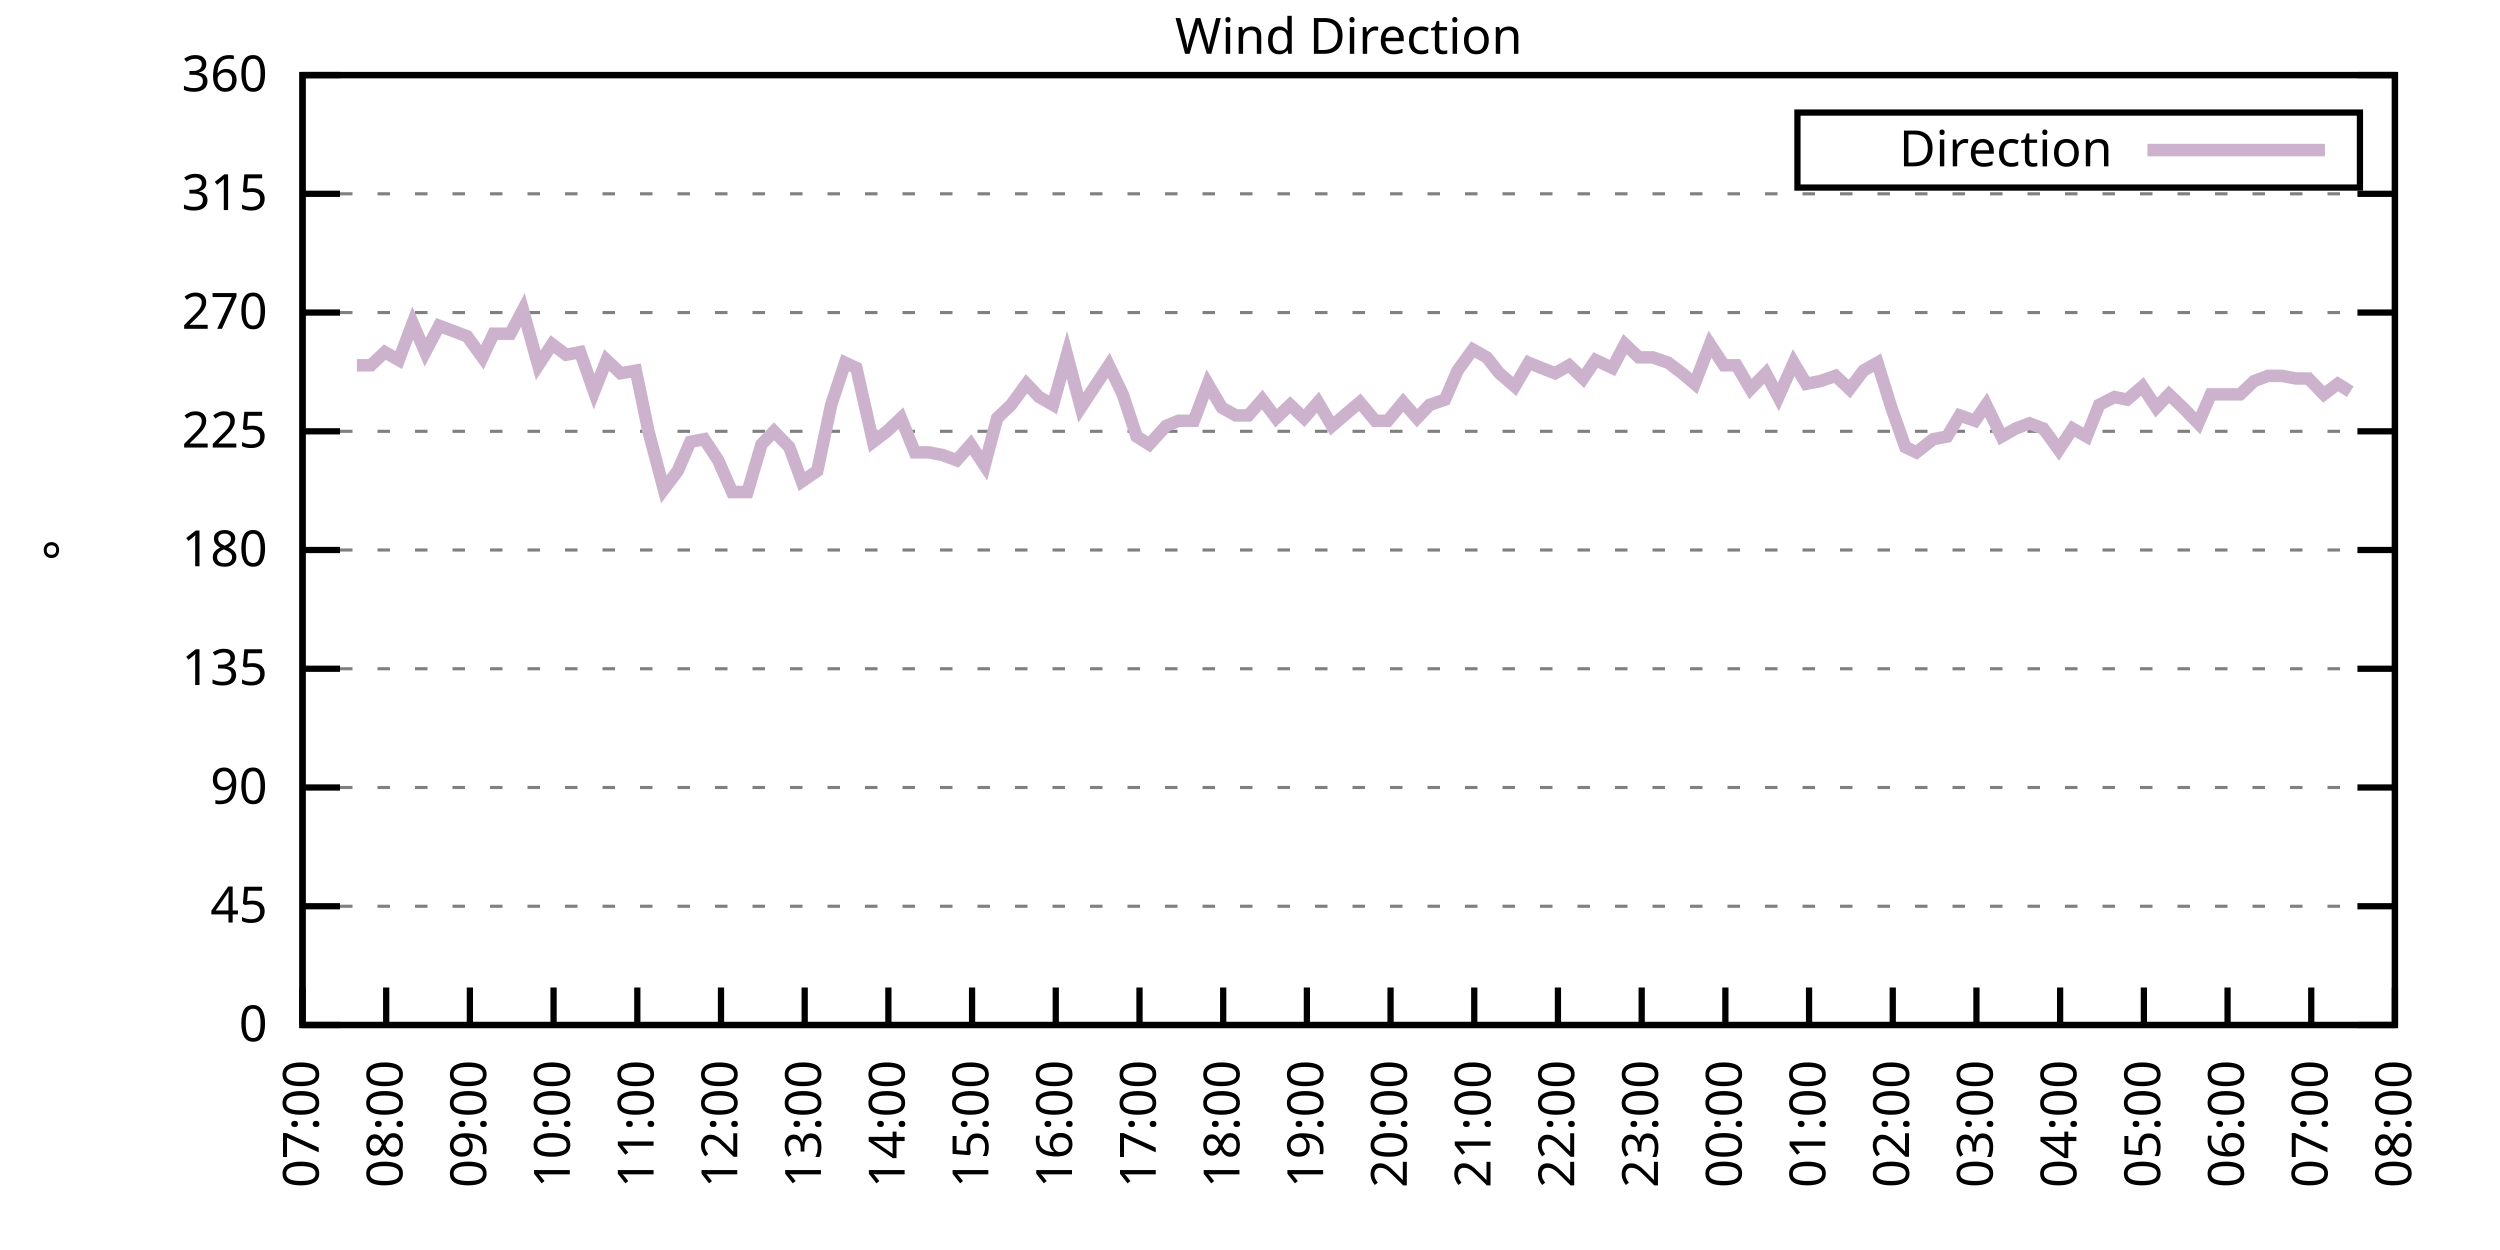
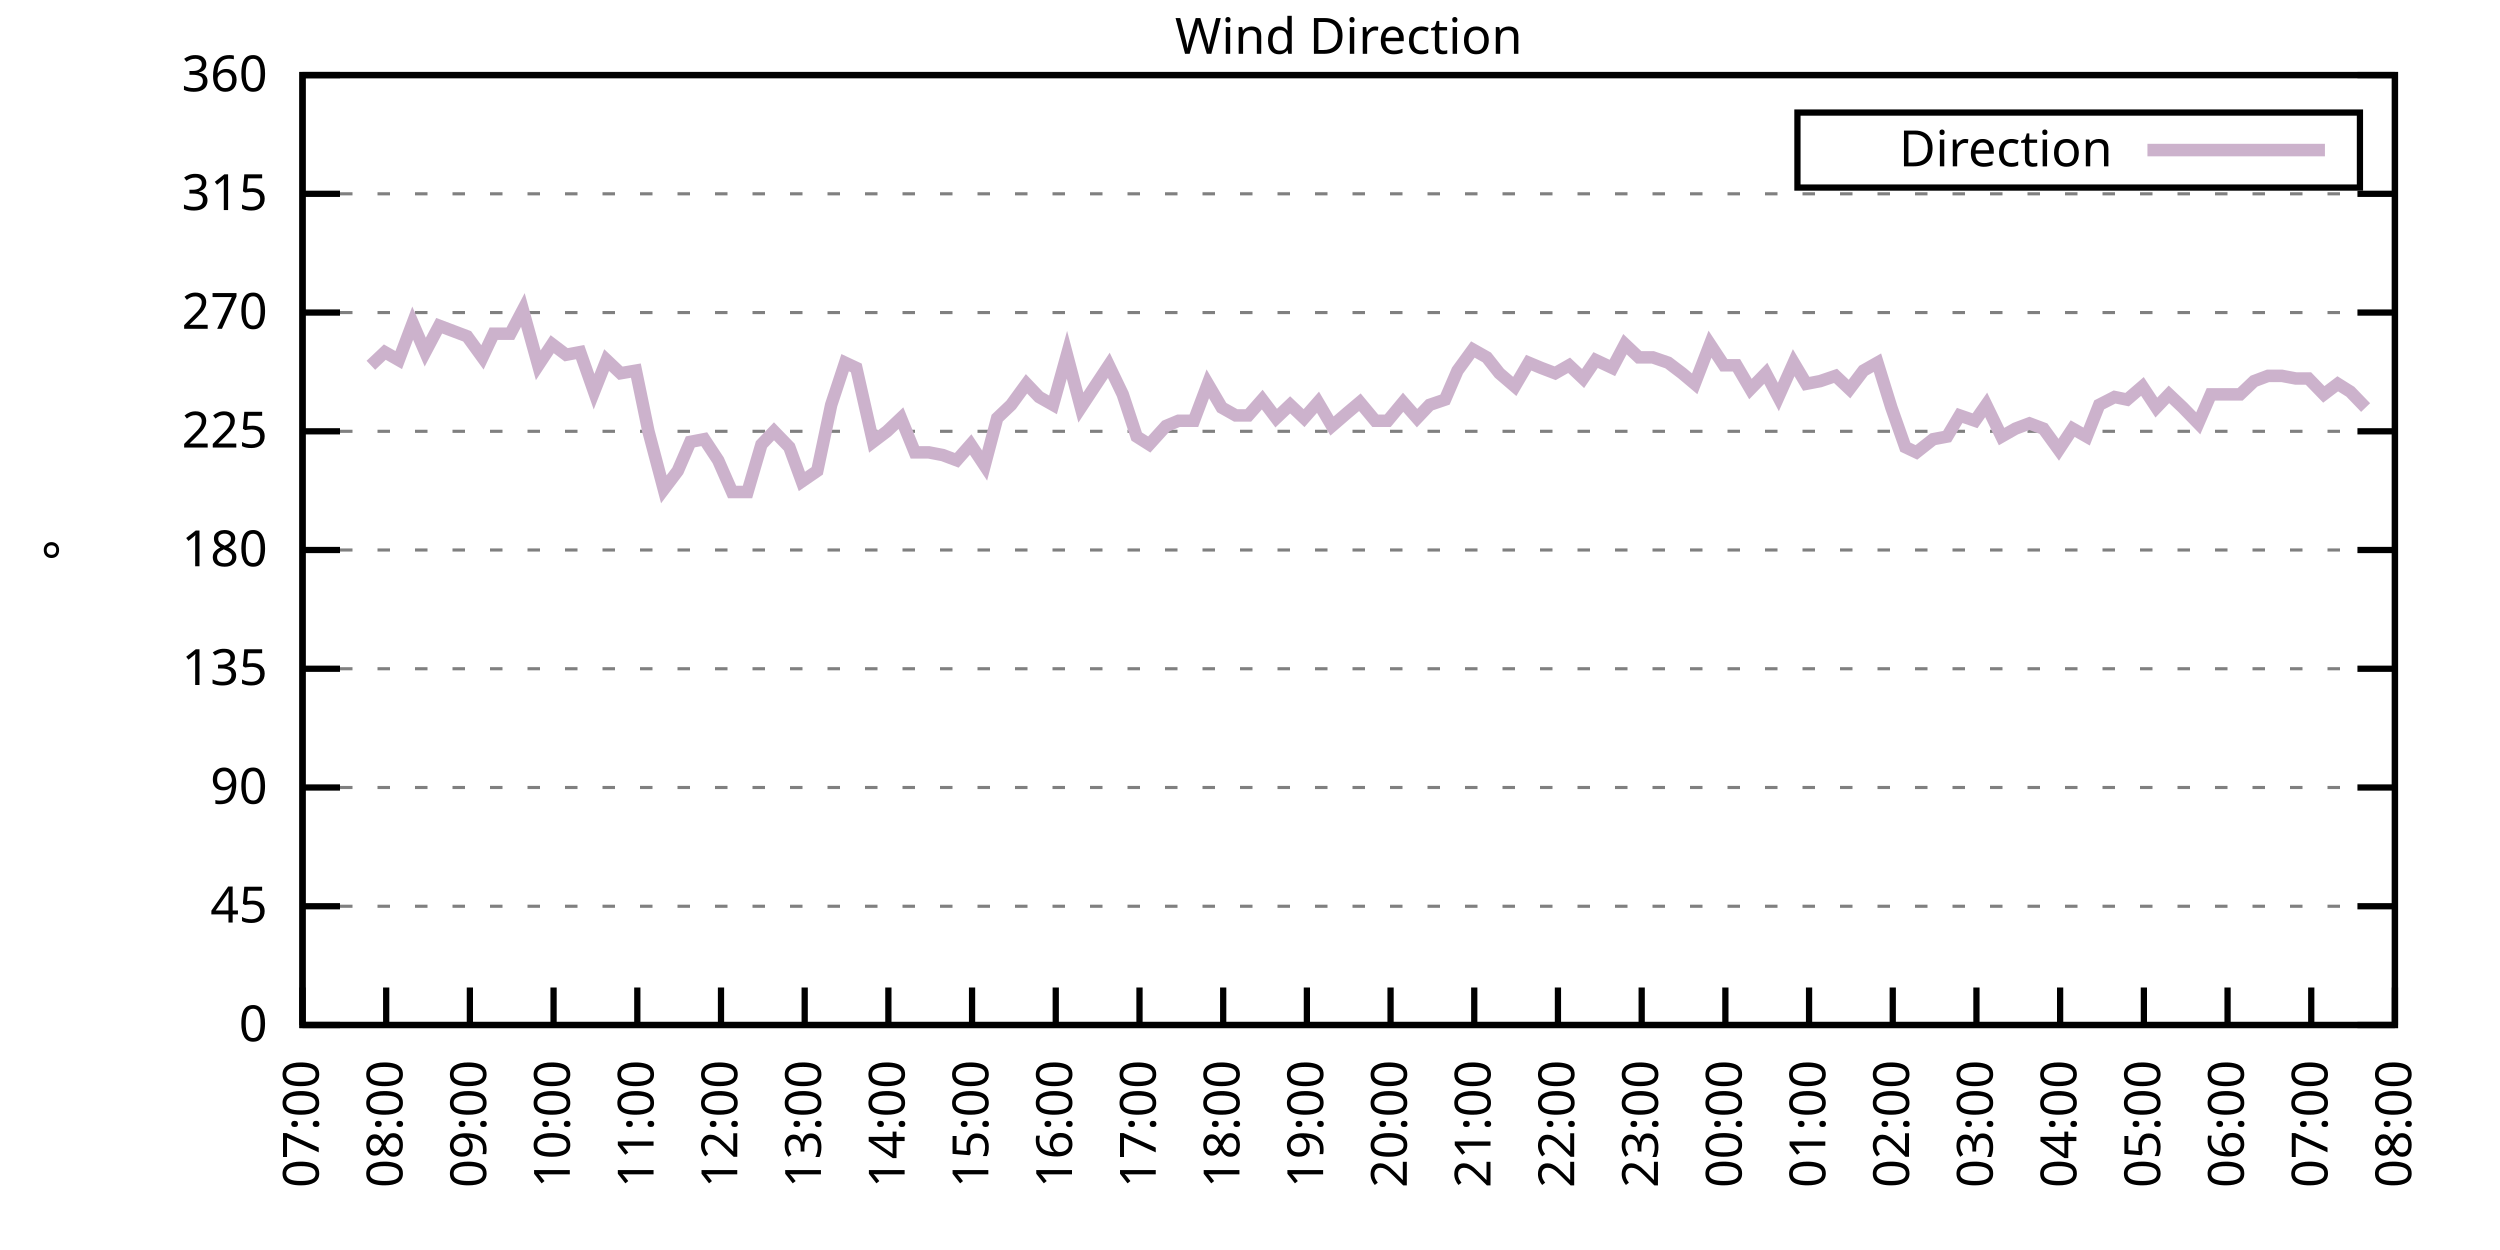
<svg xmlns="http://www.w3.org/2000/svg" xmlns:xlink="http://www.w3.org/1999/xlink" width="400" height="200" viewBox="0 0 400 200">
  <g id="gnuplot_canvas">
    <rect x="0" y="0" width="400" height="200" fill="none" />
    <defs>
      <circle id="gpDot" r="0.5" stroke-width="0.5" stroke="currentColor" />
      <path id="gpPt0" stroke-width="0.333" stroke="currentColor" d="M-1,0 h2 M0,-1 v2" />
      <path id="gpPt1" stroke-width="0.333" stroke="currentColor" d="M-1,-1 L1,1 M1,-1 L-1,1" />
      <path id="gpPt2" stroke-width="0.333" stroke="currentColor" d="M-1,0 L1,0 M0,-1 L0,1 M-1,-1 L1,1 M-1,1 L1,-1" />
      <rect id="gpPt3" stroke-width="0.333" stroke="currentColor" x="-1" y="-1" width="2" height="2" />
      <rect id="gpPt4" stroke-width="0.333" stroke="currentColor" fill="currentColor" x="-1" y="-1" width="2" height="2" />
      <circle id="gpPt5" stroke-width="0.333" stroke="currentColor" cx="0" cy="0" r="1" />
      <use xlink:href="#gpPt5" id="gpPt6" fill="currentColor" stroke="none" />
      <path id="gpPt7" stroke-width="0.333" stroke="currentColor" d="M0,-1.33 L-1.33,0.67 L1.33,0.67 z" />
      <use xlink:href="#gpPt7" id="gpPt8" fill="currentColor" stroke="none" />
      <use xlink:href="#gpPt7" id="gpPt9" stroke="currentColor" transform="rotate(180)" />
      <use xlink:href="#gpPt9" id="gpPt10" fill="currentColor" stroke="none" />
      <use xlink:href="#gpPt3" id="gpPt11" stroke="currentColor" transform="rotate(45)" />
      <use xlink:href="#gpPt11" id="gpPt12" fill="currentColor" stroke="none" />
      <path id="gpPt13" stroke-width="0.333" stroke="currentColor" d="M0,1.330 L1.265,0.411 L0.782,-1.067 L-0.782,-1.076 L-1.265,0.411 z" />
      <use xlink:href="#gpPt13" id="gpPt14" fill="currentColor" stroke="none" />
      <filter id="textbox" filterUnits="objectBoundingBox" x="0" y="0" height="1" width="1">
        <feFlood flood-color="white" flood-opacity="1" result="bgnd" />
        <feComposite in="SourceGraphic" in2="bgnd" operator="atop" />
      </filter>
      <filter id="greybox" filterUnits="objectBoundingBox" x="0" y="0" height="1" width="1">
        <feFlood flood-color="lightgrey" flood-opacity="1" result="grey" />
        <feComposite in="SourceGraphic" in2="grey" operator="atop" />
      </filter>
    </defs>
    <g fill="none" color="white" stroke="currentColor" stroke-width="1.00" stroke-linecap="butt" stroke-linejoin="miter">
</g>
    <g fill="none" color="black" stroke="currentColor" stroke-width="1.00" stroke-linecap="butt" stroke-linejoin="miter">
      <g stroke="none" shape-rendering="crispEdges">
        <polygon fill="rgb(255, 255, 255)" points="48.40,164.00 383.18,164.00 383.18,12.02 48.40,12.02 " />
      </g>
    </g>
    <g fill="none" color="black" stroke="currentColor" stroke-width="1.00" stroke-linecap="butt" stroke-linejoin="miter">
</g>
    <g fill="none" color="black" stroke="black" stroke-width="0.50" stroke-linecap="butt" stroke-linejoin="miter">
</g>
    <g fill="none" color="gray" stroke="currentColor" stroke-width="0.50" stroke-linecap="butt" stroke-linejoin="miter">
      <path stroke="gray" stroke-dasharray="2,4" class="gridline" d="M48.40,164.00 L383.19,164.00  " />
    </g>
    <g fill="none" color="gray" stroke="gray" stroke-width="1.00" stroke-linecap="butt" stroke-linejoin="miter">
</g>
    <g fill="none" color="black" stroke="currentColor" stroke-width="1.00" stroke-linecap="butt" stroke-linejoin="miter">
      <path stroke="black" d="M48.40,164.00 L54.40,164.00 M383.19,164.00 L377.19,164.00  " />
      <g transform="translate(42.80,166.60)" stroke="none" fill="black" font-family="Sans" font-size="8.00" text-anchor="end">
        <text>
          <tspan font-family="Sans"> 0</tspan>
        </text>
      </g>
    </g>
    <g fill="none" color="black" stroke="currentColor" stroke-width="1.00" stroke-linecap="butt" stroke-linejoin="miter">
</g>
    <g fill="none" color="black" stroke="black" stroke-width="0.50" stroke-linecap="butt" stroke-linejoin="miter">
</g>
    <g fill="none" color="gray" stroke="currentColor" stroke-width="0.50" stroke-linecap="butt" stroke-linejoin="miter">
      <path stroke="gray" stroke-dasharray="2,4" class="gridline" d="M48.40,145.00 L383.19,145.00  " />
    </g>
    <g fill="none" color="gray" stroke="gray" stroke-width="1.00" stroke-linecap="butt" stroke-linejoin="miter">
</g>
    <g fill="none" color="black" stroke="currentColor" stroke-width="1.00" stroke-linecap="butt" stroke-linejoin="miter">
      <path stroke="black" d="M48.40,145.00 L54.40,145.00 M383.19,145.00 L377.19,145.00  " />
      <g transform="translate(42.80,147.60)" stroke="none" fill="black" font-family="Sans" font-size="8.00" text-anchor="end">
        <text>
          <tspan font-family="Sans"> 45</tspan>
        </text>
      </g>
    </g>
    <g fill="none" color="black" stroke="currentColor" stroke-width="1.00" stroke-linecap="butt" stroke-linejoin="miter">
</g>
    <g fill="none" color="black" stroke="black" stroke-width="0.50" stroke-linecap="butt" stroke-linejoin="miter">
</g>
    <g fill="none" color="gray" stroke="currentColor" stroke-width="0.50" stroke-linecap="butt" stroke-linejoin="miter">
      <path stroke="gray" stroke-dasharray="2,4" class="gridline" d="M48.40,126.00 L383.19,126.00  " />
    </g>
    <g fill="none" color="gray" stroke="gray" stroke-width="1.00" stroke-linecap="butt" stroke-linejoin="miter">
</g>
    <g fill="none" color="black" stroke="currentColor" stroke-width="1.00" stroke-linecap="butt" stroke-linejoin="miter">
      <path stroke="black" d="M48.40,126.00 L54.40,126.00 M383.19,126.00 L377.19,126.00  " />
      <g transform="translate(42.80,128.60)" stroke="none" fill="black" font-family="Sans" font-size="8.00" text-anchor="end">
        <text>
          <tspan font-family="Sans"> 90</tspan>
        </text>
      </g>
    </g>
    <g fill="none" color="black" stroke="currentColor" stroke-width="1.00" stroke-linecap="butt" stroke-linejoin="miter">
</g>
    <g fill="none" color="black" stroke="black" stroke-width="0.50" stroke-linecap="butt" stroke-linejoin="miter">
</g>
    <g fill="none" color="gray" stroke="currentColor" stroke-width="0.50" stroke-linecap="butt" stroke-linejoin="miter">
      <path stroke="gray" stroke-dasharray="2,4" class="gridline" d="M48.40,107.00 L383.19,107.00  " />
    </g>
    <g fill="none" color="gray" stroke="gray" stroke-width="1.00" stroke-linecap="butt" stroke-linejoin="miter">
</g>
    <g fill="none" color="black" stroke="currentColor" stroke-width="1.00" stroke-linecap="butt" stroke-linejoin="miter">
      <path stroke="black" d="M48.40,107.00 L54.40,107.00 M383.19,107.00 L377.19,107.00  " />
      <g transform="translate(42.80,109.60)" stroke="none" fill="black" font-family="Sans" font-size="8.00" text-anchor="end">
        <text>
          <tspan font-family="Sans"> 135</tspan>
        </text>
      </g>
    </g>
    <g fill="none" color="black" stroke="currentColor" stroke-width="1.00" stroke-linecap="butt" stroke-linejoin="miter">
</g>
    <g fill="none" color="black" stroke="black" stroke-width="0.50" stroke-linecap="butt" stroke-linejoin="miter">
</g>
    <g fill="none" color="gray" stroke="currentColor" stroke-width="0.50" stroke-linecap="butt" stroke-linejoin="miter">
      <path stroke="gray" stroke-dasharray="2,4" class="gridline" d="M48.40,88.00 L383.19,88.00  " />
    </g>
    <g fill="none" color="gray" stroke="gray" stroke-width="1.00" stroke-linecap="butt" stroke-linejoin="miter">
</g>
    <g fill="none" color="black" stroke="currentColor" stroke-width="1.00" stroke-linecap="butt" stroke-linejoin="miter">
      <path stroke="black" d="M48.40,88.00 L54.40,88.00 M383.19,88.00 L377.19,88.00  " />
      <g transform="translate(42.80,90.60)" stroke="none" fill="black" font-family="Sans" font-size="8.00" text-anchor="end">
        <text>
          <tspan font-family="Sans"> 180</tspan>
        </text>
      </g>
    </g>
    <g fill="none" color="black" stroke="currentColor" stroke-width="1.00" stroke-linecap="butt" stroke-linejoin="miter">
</g>
    <g fill="none" color="black" stroke="black" stroke-width="0.50" stroke-linecap="butt" stroke-linejoin="miter">
</g>
    <g fill="none" color="gray" stroke="currentColor" stroke-width="0.50" stroke-linecap="butt" stroke-linejoin="miter">
      <path stroke="gray" stroke-dasharray="2,4" class="gridline" d="M48.40,69.01 L383.19,69.01  " />
    </g>
    <g fill="none" color="gray" stroke="gray" stroke-width="1.00" stroke-linecap="butt" stroke-linejoin="miter">
</g>
    <g fill="none" color="black" stroke="currentColor" stroke-width="1.00" stroke-linecap="butt" stroke-linejoin="miter">
      <path stroke="black" d="M48.40,69.01 L54.40,69.01 M383.19,69.01 L377.19,69.01  " />
      <g transform="translate(42.80,71.61)" stroke="none" fill="black" font-family="Sans" font-size="8.00" text-anchor="end">
        <text>
          <tspan font-family="Sans"> 225</tspan>
        </text>
      </g>
    </g>
    <g fill="none" color="black" stroke="currentColor" stroke-width="1.00" stroke-linecap="butt" stroke-linejoin="miter">
</g>
    <g fill="none" color="black" stroke="black" stroke-width="0.50" stroke-linecap="butt" stroke-linejoin="miter">
</g>
    <g fill="none" color="gray" stroke="currentColor" stroke-width="0.50" stroke-linecap="butt" stroke-linejoin="miter">
      <path stroke="gray" stroke-dasharray="2,4" class="gridline" d="M48.40,50.01 L383.19,50.01  " />
    </g>
    <g fill="none" color="gray" stroke="gray" stroke-width="1.00" stroke-linecap="butt" stroke-linejoin="miter">
</g>
    <g fill="none" color="black" stroke="currentColor" stroke-width="1.00" stroke-linecap="butt" stroke-linejoin="miter">
      <path stroke="black" d="M48.40,50.01 L54.40,50.01 M383.19,50.01 L377.19,50.01  " />
      <g transform="translate(42.80,52.61)" stroke="none" fill="black" font-family="Sans" font-size="8.00" text-anchor="end">
        <text>
          <tspan font-family="Sans"> 270</tspan>
        </text>
      </g>
    </g>
    <g fill="none" color="black" stroke="currentColor" stroke-width="1.00" stroke-linecap="butt" stroke-linejoin="miter">
</g>
    <g fill="none" color="black" stroke="black" stroke-width="0.50" stroke-linecap="butt" stroke-linejoin="miter">
</g>
    <g fill="none" color="gray" stroke="currentColor" stroke-width="0.50" stroke-linecap="butt" stroke-linejoin="miter">
      <path stroke="gray" stroke-dasharray="2,4" class="gridline" d="M48.40,31.01 L383.19,31.01  " />
    </g>
    <g fill="none" color="gray" stroke="gray" stroke-width="1.00" stroke-linecap="butt" stroke-linejoin="miter">
</g>
    <g fill="none" color="black" stroke="currentColor" stroke-width="1.00" stroke-linecap="butt" stroke-linejoin="miter">
      <path stroke="black" d="M48.40,31.01 L54.40,31.01 M383.19,31.01 L377.19,31.01  " />
      <g transform="translate(42.80,33.61)" stroke="none" fill="black" font-family="Sans" font-size="8.00" text-anchor="end">
        <text>
          <tspan font-family="Sans"> 315</tspan>
        </text>
      </g>
    </g>
    <g fill="none" color="black" stroke="currentColor" stroke-width="1.00" stroke-linecap="butt" stroke-linejoin="miter">
</g>
    <g fill="none" color="black" stroke="black" stroke-width="0.50" stroke-linecap="butt" stroke-linejoin="miter">
</g>
    <g fill="none" color="gray" stroke="currentColor" stroke-width="0.50" stroke-linecap="butt" stroke-linejoin="miter">
      <path stroke="gray" stroke-dasharray="2,4" class="gridline" d="M48.40,12.01 L383.19,12.01  " />
    </g>
    <g fill="none" color="gray" stroke="gray" stroke-width="1.00" stroke-linecap="butt" stroke-linejoin="miter">
</g>
    <g fill="none" color="black" stroke="currentColor" stroke-width="1.00" stroke-linecap="butt" stroke-linejoin="miter">
      <path stroke="black" d="M48.40,12.01 L54.40,12.01 M383.19,12.01 L377.19,12.01  " />
      <g transform="translate(42.80,14.61)" stroke="none" fill="black" font-family="Sans" font-size="8.00" text-anchor="end">
        <text>
          <tspan font-family="Sans"> 360</tspan>
        </text>
      </g>
    </g>
    <g fill="none" color="black" stroke="currentColor" stroke-width="1.00" stroke-linecap="butt" stroke-linejoin="miter">
      <path stroke="black" d="M48.40,164.00 L48.40,158.00  " />
      <g transform="translate(51.00,169.60) rotate(270.00)" stroke="none" fill="black" font-family="Sans" font-size="8.00" text-anchor="end">
        <text>
          <tspan font-family="Sans">07:00</tspan>
        </text>
      </g>
    </g>
    <g fill="none" color="black" stroke="currentColor" stroke-width="1.00" stroke-linecap="butt" stroke-linejoin="miter">
      <path stroke="black" d="M61.79,164.00 L61.79,158.00  " />
      <g transform="translate(64.39,169.60) rotate(270.00)" stroke="none" fill="black" font-family="Sans" font-size="8.00" text-anchor="end">
        <text>
          <tspan font-family="Sans">08:00</tspan>
        </text>
      </g>
    </g>
    <g fill="none" color="black" stroke="currentColor" stroke-width="1.00" stroke-linecap="butt" stroke-linejoin="miter">
      <path stroke="black" d="M75.18,164.00 L75.18,158.00  " />
      <g transform="translate(77.78,169.60) rotate(270.00)" stroke="none" fill="black" font-family="Sans" font-size="8.00" text-anchor="end">
        <text>
          <tspan font-family="Sans">09:00</tspan>
        </text>
      </g>
    </g>
    <g fill="none" color="black" stroke="currentColor" stroke-width="1.00" stroke-linecap="butt" stroke-linejoin="miter">
      <path stroke="black" d="M88.57,164.00 L88.57,158.00  " />
      <g transform="translate(91.17,169.60) rotate(270.00)" stroke="none" fill="black" font-family="Sans" font-size="8.00" text-anchor="end">
        <text>
          <tspan font-family="Sans">10:00</tspan>
        </text>
      </g>
    </g>
    <g fill="none" color="black" stroke="currentColor" stroke-width="1.00" stroke-linecap="butt" stroke-linejoin="miter">
      <path stroke="black" d="M101.97,164.00 L101.97,158.00  " />
      <g transform="translate(104.57,169.60) rotate(270.00)" stroke="none" fill="black" font-family="Sans" font-size="8.00" text-anchor="end">
        <text>
          <tspan font-family="Sans">11:00</tspan>
        </text>
      </g>
    </g>
    <g fill="none" color="black" stroke="currentColor" stroke-width="1.00" stroke-linecap="butt" stroke-linejoin="miter">
      <path stroke="black" d="M115.36,164.00 L115.36,158.00  " />
      <g transform="translate(117.96,169.60) rotate(270.00)" stroke="none" fill="black" font-family="Sans" font-size="8.00" text-anchor="end">
        <text>
          <tspan font-family="Sans">12:00</tspan>
        </text>
      </g>
    </g>
    <g fill="none" color="black" stroke="currentColor" stroke-width="1.00" stroke-linecap="butt" stroke-linejoin="miter">
      <path stroke="black" d="M128.75,164.00 L128.75,158.00  " />
      <g transform="translate(131.35,169.60) rotate(270.00)" stroke="none" fill="black" font-family="Sans" font-size="8.00" text-anchor="end">
        <text>
          <tspan font-family="Sans">13:00</tspan>
        </text>
      </g>
    </g>
    <g fill="none" color="black" stroke="currentColor" stroke-width="1.00" stroke-linecap="butt" stroke-linejoin="miter">
      <path stroke="black" d="M142.14,164.00 L142.14,158.00  " />
      <g transform="translate(144.74,169.60) rotate(270.00)" stroke="none" fill="black" font-family="Sans" font-size="8.00" text-anchor="end">
        <text>
          <tspan font-family="Sans">14:00</tspan>
        </text>
      </g>
    </g>
    <g fill="none" color="black" stroke="currentColor" stroke-width="1.00" stroke-linecap="butt" stroke-linejoin="miter">
      <path stroke="black" d="M155.53,164.00 L155.53,158.00  " />
      <g transform="translate(158.13,169.60) rotate(270.00)" stroke="none" fill="black" font-family="Sans" font-size="8.00" text-anchor="end">
        <text>
          <tspan font-family="Sans">15:00</tspan>
        </text>
      </g>
    </g>
    <g fill="none" color="black" stroke="currentColor" stroke-width="1.00" stroke-linecap="butt" stroke-linejoin="miter">
      <path stroke="black" d="M168.92,164.00 L168.92,158.00  " />
      <g transform="translate(171.52,169.60) rotate(270.00)" stroke="none" fill="black" font-family="Sans" font-size="8.00" text-anchor="end">
        <text>
          <tspan font-family="Sans">16:00</tspan>
        </text>
      </g>
    </g>
    <g fill="none" color="black" stroke="currentColor" stroke-width="1.00" stroke-linecap="butt" stroke-linejoin="miter">
      <path stroke="black" d="M182.32,164.00 L182.32,158.00  " />
      <g transform="translate(184.92,169.60) rotate(270.00)" stroke="none" fill="black" font-family="Sans" font-size="8.00" text-anchor="end">
        <text>
          <tspan font-family="Sans">17:00</tspan>
        </text>
      </g>
    </g>
    <g fill="none" color="black" stroke="currentColor" stroke-width="1.00" stroke-linecap="butt" stroke-linejoin="miter">
      <path stroke="black" d="M195.71,164.00 L195.71,158.00  " />
      <g transform="translate(198.31,169.60) rotate(270.00)" stroke="none" fill="black" font-family="Sans" font-size="8.00" text-anchor="end">
        <text>
          <tspan font-family="Sans">18:00</tspan>
        </text>
      </g>
    </g>
    <g fill="none" color="black" stroke="currentColor" stroke-width="1.00" stroke-linecap="butt" stroke-linejoin="miter">
      <path stroke="black" d="M209.10,164.00 L209.10,158.00  " />
      <g transform="translate(211.70,169.60) rotate(270.00)" stroke="none" fill="black" font-family="Sans" font-size="8.00" text-anchor="end">
        <text>
          <tspan font-family="Sans">19:00</tspan>
        </text>
      </g>
    </g>
    <g fill="none" color="black" stroke="currentColor" stroke-width="1.00" stroke-linecap="butt" stroke-linejoin="miter">
      <path stroke="black" d="M222.49,164.00 L222.49,158.00  " />
      <g transform="translate(225.09,169.60) rotate(270.00)" stroke="none" fill="black" font-family="Sans" font-size="8.00" text-anchor="end">
        <text>
          <tspan font-family="Sans">20:00</tspan>
        </text>
      </g>
    </g>
    <g fill="none" color="black" stroke="currentColor" stroke-width="1.00" stroke-linecap="butt" stroke-linejoin="miter">
      <path stroke="black" d="M235.88,164.00 L235.88,158.00  " />
      <g transform="translate(238.48,169.60) rotate(270.00)" stroke="none" fill="black" font-family="Sans" font-size="8.00" text-anchor="end">
        <text>
          <tspan font-family="Sans">21:00</tspan>
        </text>
      </g>
    </g>
    <g fill="none" color="black" stroke="currentColor" stroke-width="1.00" stroke-linecap="butt" stroke-linejoin="miter">
      <path stroke="black" d="M249.27,164.00 L249.27,158.00  " />
      <g transform="translate(251.87,169.60) rotate(270.00)" stroke="none" fill="black" font-family="Sans" font-size="8.00" text-anchor="end">
        <text>
          <tspan font-family="Sans">22:00</tspan>
        </text>
      </g>
    </g>
    <g fill="none" color="black" stroke="currentColor" stroke-width="1.00" stroke-linecap="butt" stroke-linejoin="miter">
      <path stroke="black" d="M262.67,164.00 L262.67,158.00  " />
      <g transform="translate(265.27,169.60) rotate(270.00)" stroke="none" fill="black" font-family="Sans" font-size="8.00" text-anchor="end">
        <text>
          <tspan font-family="Sans">23:00</tspan>
        </text>
      </g>
    </g>
    <g fill="none" color="black" stroke="currentColor" stroke-width="1.00" stroke-linecap="butt" stroke-linejoin="miter">
      <path stroke="black" d="M276.06,164.00 L276.06,158.00  " />
      <g transform="translate(278.66,169.60) rotate(270.00)" stroke="none" fill="black" font-family="Sans" font-size="8.00" text-anchor="end">
        <text>
          <tspan font-family="Sans">00:00</tspan>
        </text>
      </g>
    </g>
    <g fill="none" color="black" stroke="currentColor" stroke-width="1.00" stroke-linecap="butt" stroke-linejoin="miter">
      <path stroke="black" d="M289.45,164.00 L289.45,158.00  " />
      <g transform="translate(292.05,169.60) rotate(270.00)" stroke="none" fill="black" font-family="Sans" font-size="8.00" text-anchor="end">
        <text>
          <tspan font-family="Sans">01:00</tspan>
        </text>
      </g>
    </g>
    <g fill="none" color="black" stroke="currentColor" stroke-width="1.00" stroke-linecap="butt" stroke-linejoin="miter">
      <path stroke="black" d="M302.84,164.00 L302.84,158.00  " />
      <g transform="translate(305.44,169.60) rotate(270.00)" stroke="none" fill="black" font-family="Sans" font-size="8.00" text-anchor="end">
        <text>
          <tspan font-family="Sans">02:00</tspan>
        </text>
      </g>
    </g>
    <g fill="none" color="black" stroke="currentColor" stroke-width="1.00" stroke-linecap="butt" stroke-linejoin="miter">
      <path stroke="black" d="M316.23,164.00 L316.23,158.00  " />
      <g transform="translate(318.83,169.60) rotate(270.00)" stroke="none" fill="black" font-family="Sans" font-size="8.00" text-anchor="end">
        <text>
          <tspan font-family="Sans">03:00</tspan>
        </text>
      </g>
    </g>
    <g fill="none" color="black" stroke="currentColor" stroke-width="1.00" stroke-linecap="butt" stroke-linejoin="miter">
      <path stroke="black" d="M329.62,164.00 L329.62,158.00  " />
      <g transform="translate(332.22,169.60) rotate(270.00)" stroke="none" fill="black" font-family="Sans" font-size="8.00" text-anchor="end">
        <text>
          <tspan font-family="Sans">04:00</tspan>
        </text>
      </g>
    </g>
    <g fill="none" color="black" stroke="currentColor" stroke-width="1.00" stroke-linecap="butt" stroke-linejoin="miter">
      <path stroke="black" d="M343.02,164.00 L343.02,158.00  " />
      <g transform="translate(345.62,169.60) rotate(270.00)" stroke="none" fill="black" font-family="Sans" font-size="8.00" text-anchor="end">
        <text>
          <tspan font-family="Sans">05:00</tspan>
        </text>
      </g>
    </g>
    <g fill="none" color="black" stroke="currentColor" stroke-width="1.00" stroke-linecap="butt" stroke-linejoin="miter">
      <path stroke="black" d="M356.41,164.00 L356.41,158.00  " />
      <g transform="translate(359.01,169.60) rotate(270.00)" stroke="none" fill="black" font-family="Sans" font-size="8.00" text-anchor="end">
        <text>
          <tspan font-family="Sans">06:00</tspan>
        </text>
      </g>
    </g>
    <g fill="none" color="black" stroke="currentColor" stroke-width="1.00" stroke-linecap="butt" stroke-linejoin="miter">
      <path stroke="black" d="M369.80,164.00 L369.80,158.00  " />
      <g transform="translate(372.40,169.60) rotate(270.00)" stroke="none" fill="black" font-family="Sans" font-size="8.00" text-anchor="end">
        <text>
          <tspan font-family="Sans">07:00</tspan>
        </text>
      </g>
    </g>
    <g fill="none" color="black" stroke="currentColor" stroke-width="1.00" stroke-linecap="butt" stroke-linejoin="miter">
      <path stroke="black" d="M383.19,164.00 L383.19,158.00  " />
      <g transform="translate(385.79,169.60) rotate(270.00)" stroke="none" fill="black" font-family="Sans" font-size="8.00" text-anchor="end">
        <text>
          <tspan font-family="Sans">08:00</tspan>
        </text>
      </g>
    </g>
    <g fill="none" color="black" stroke="currentColor" stroke-width="1.00" stroke-linecap="butt" stroke-linejoin="miter">
</g>
    <g fill="none" color="black" stroke="currentColor" stroke-width="1.00" stroke-linecap="butt" stroke-linejoin="miter">
      <path stroke="black" d="M48.40,12.01 L48.40,164.00 L383.19,164.00 L383.19,12.01 L48.40,12.01 Z  " />
    </g>
    <g fill="none" color="black" stroke="currentColor" stroke-width="1.00" stroke-linecap="butt" stroke-linejoin="miter">
</g>
    <g fill="none" color="black" stroke="currentColor" stroke-width="1.00" stroke-linecap="butt" stroke-linejoin="miter">
      <path stroke="black" d="M287.59,30.01 L287.59,18.01 L377.59,18.01 L377.59,30.01 L287.59,30.01 Z  " />
    </g>
    <g id="Wind_direction_plot_1">
      <g fill="none" color="white" stroke="black" stroke-width="2.00" stroke-linecap="butt" stroke-linejoin="miter">
</g>
      <g fill="none" color="black" stroke="currentColor" stroke-width="2.00" stroke-linecap="butt" stroke-linejoin="miter">
        <g transform="translate(337.99,26.61)" stroke="none" fill="black" font-family="Sans" font-size="8.00" text-anchor="end">
          <text>
            <tspan font-family="Sans">Direction</tspan>
          </text>
        </g>
      </g>
      <g fill="none" color="black" stroke="currentColor" stroke-width="2.00" stroke-linecap="butt" stroke-linejoin="miter">
-         <path stroke="rgb(204, 178, 204)" d="M343.59,24.01 L371.99,24.01 M57.10,58.45 L59.34,58.45 L61.57,56.34 L63.80,57.61 L66.03,51.70 L68.04,56.34   L70.27,52.12 L74.74,53.81 L77.19,57.18 L78.98,53.39 L81.66,53.39 L83.66,49.59 L86.12,58.45 L88.35,55.07   L90.58,56.76 L92.82,56.34 L95.05,62.67 L97.06,57.61 L99.29,59.72 L101.74,59.30 L103.75,69.01 L106.21,78.29   L108.44,75.34 L110.45,70.70 L112.68,70.27 L114.91,73.65 L117.14,78.72 L119.60,78.72 L121.83,71.12 L123.84,69.01   L126.29,71.54 L128.30,77.03 L130.76,75.34 L132.99,64.78 L135.22,58.03 L137.01,58.87 L139.69,70.70 L141.92,69.01   L144.15,66.90 L146.38,72.38 L148.61,72.38 L150.85,72.81 L153.08,73.65 L155.31,71.12 L157.54,74.49 L159.55,66.90   L161.78,64.78 L164.24,61.41 L166.25,63.52 L168.48,64.78 L170.71,56.76 L172.94,65.21 L175.17,61.83 L177.41,58.45   L179.64,63.10 L181.87,69.85 L183.88,71.12 L186.56,68.16 L188.57,67.32 L191.02,67.32 L193.25,61.41 L195.48,65.21   L197.72,66.47 L199.73,66.47 L201.96,63.94 L204.19,66.90 L206.42,64.78 L208.65,66.90 L210.88,64.36 L213.12,68.16   L215.57,66.05 L217.58,64.36 L220.04,67.32 L222.04,67.32 L224.50,64.36 L226.73,66.90 L228.74,64.78 L231.20,63.94   L233.20,59.30 L235.66,55.92 L237.89,57.18 L239.90,59.72 L242.36,61.83 L244.59,58.03 L246.60,58.87 L248.83,59.72   L251.06,58.45 L253.29,60.56 L255.30,57.61 L257.98,58.87 L259.99,55.07 L262.22,57.18 L264.45,57.18 L266.91,58.03   L269.14,59.72 L271.15,61.41 L273.60,55.07 L275.83,58.45 L277.84,58.45 L280.07,62.25 L282.53,59.72 L284.54,63.52   L286.99,58.03 L289.00,61.41 L291.23,60.98 L293.69,60.14 L295.92,62.25 L298.15,59.30 L300.39,58.03 L302.62,65.21   L304.85,71.54 L306.63,72.38 L309.31,70.27 L311.54,69.85 L313.55,66.47 L316.01,67.32 L317.79,64.78 L320.25,69.85   L322.48,68.58 L324.71,67.74 L326.95,68.58 L329.40,71.96 L331.63,68.58 L333.86,69.85 L335.87,64.78 L338.33,63.52   L340.34,63.94 L342.79,61.83 L345.02,65.21 L347.03,63.10 L349.26,65.21 L351.72,67.74 L353.73,63.10 L356.18,63.10   L358.42,63.10 L360.65,60.98 L362.88,60.14 L365.11,60.14 L367.34,60.56 L369.35,60.56 L371.81,63.10 L374.04,61.41   L376.05,62.67  " />
+         <path stroke="rgb(204, 178, 204)" d="M343.59,24.01 L371.99,24.01 M59.34,58.45 L61.57,56.34 L63.80,57.61 L66.03,51.70 L68.04,56.34 L70.27,52.12   L74.74,53.81 L77.19,57.18 L78.98,53.39 L81.66,53.39 L83.66,49.59 L86.12,58.45 L88.35,55.07 L90.58,56.76   L92.82,56.34 L95.05,62.67 L97.06,57.61 L99.29,59.72 L101.74,59.30 L103.75,69.01 L106.21,78.29 L108.44,75.34   L110.45,70.70 L112.68,70.27 L114.91,73.65 L117.14,78.72 L119.60,78.72 L121.83,71.12 L123.84,69.01 L126.29,71.54   L128.30,77.03 L130.76,75.34 L132.99,64.78 L135.22,58.03 L137.01,58.87 L139.69,70.70 L141.92,69.01 L144.15,66.90   L146.38,72.38 L148.61,72.38 L150.85,72.81 L153.08,73.65 L155.31,71.12 L157.54,74.49 L159.55,66.90 L161.78,64.78   L164.24,61.41 L166.25,63.52 L168.48,64.78 L170.71,56.76 L172.94,65.21 L175.17,61.83 L177.41,58.45 L179.64,63.10   L181.87,69.85 L183.88,71.12 L186.56,68.16 L188.57,67.32 L191.02,67.32 L193.25,61.41 L195.48,65.21 L197.72,66.47   L199.73,66.47 L201.96,63.94 L204.19,66.90 L206.42,64.78 L208.65,66.90 L210.88,64.36 L213.12,68.16 L215.57,66.05   L217.58,64.36 L220.04,67.32 L222.04,67.32 L224.50,64.36 L226.73,66.90 L228.74,64.78 L231.20,63.94 L233.20,59.30   L235.66,55.92 L237.89,57.18 L239.90,59.72 L242.36,61.83 L244.59,58.03 L246.60,58.87 L248.83,59.72 L251.06,58.45   L253.29,60.56 L255.30,57.61 L257.98,58.87 L259.99,55.07 L262.22,57.18 L264.45,57.18 L266.91,58.03 L269.14,59.72   L271.15,61.41 L273.60,55.07 L275.83,58.45 L277.84,58.45 L280.07,62.25 L282.53,59.72 L284.54,63.52 L286.99,58.03   L289.00,61.41 L291.23,60.98 L293.69,60.14 L295.92,62.25 L298.15,59.30 L300.39,58.03 L302.62,65.21 L304.85,71.54   L306.63,72.38 L309.31,70.27 L311.54,69.85 L313.55,66.47 L316.01,67.32 L317.79,64.78 L320.25,69.85 L322.48,68.58   L324.71,67.74 L326.95,68.58 L329.40,71.96 L331.63,68.58 L333.86,69.85 L335.87,64.78 L338.33,63.52 L340.34,63.94   L342.79,61.83 L345.02,65.21 L347.03,63.10 L349.26,65.21 L351.72,67.74 L353.73,63.10 L356.18,63.10 L358.42,63.10   L360.65,60.98 L362.88,60.14 L365.11,60.14 L367.34,60.56 L369.35,60.56 L371.81,63.10 L374.04,61.41 L376.05,62.67   L378.50,65.21  " />
      </g>
    </g>
    <g fill="none" color="black" stroke="currentColor" stroke-width="2.00" stroke-linecap="butt" stroke-linejoin="miter">
</g>
    <g fill="none" color="black" stroke="black" stroke-width="1.00" stroke-linecap="butt" stroke-linejoin="miter">
</g>
    <g fill="none" color="black" stroke="currentColor" stroke-width="1.00" stroke-linecap="butt" stroke-linejoin="miter">
      <path stroke="black" d="M48.40,12.01 L48.40,164.00 L383.19,164.00 L383.19,12.01 L48.40,12.01 Z  " />
      <g transform="translate(12.80,88.01) rotate(270.00)" stroke="none" fill="black" font-family="Sans" font-size="8.00" text-anchor="middle">
        <text>
          <tspan font-family="Sans">°</tspan>
        </text>
      </g>
    </g>
    <g fill="none" color="black" stroke="currentColor" stroke-width="1.00" stroke-linecap="butt" stroke-linejoin="miter">
</g>
    <g fill="none" color="black" stroke="currentColor" stroke-width="1.00" stroke-linecap="butt" stroke-linejoin="miter">
      <g transform="translate(215.79,8.61)" stroke="none" fill="black" font-family="Sans" font-size="8.00" text-anchor="middle">
        <text>
          <tspan font-family="Sans">Wind Direction</tspan>
        </text>
      </g>
    </g>
    <g fill="none" color="black" stroke="currentColor" stroke-width="1.00" stroke-linecap="butt" stroke-linejoin="miter">
</g>
  </g>
</svg>
